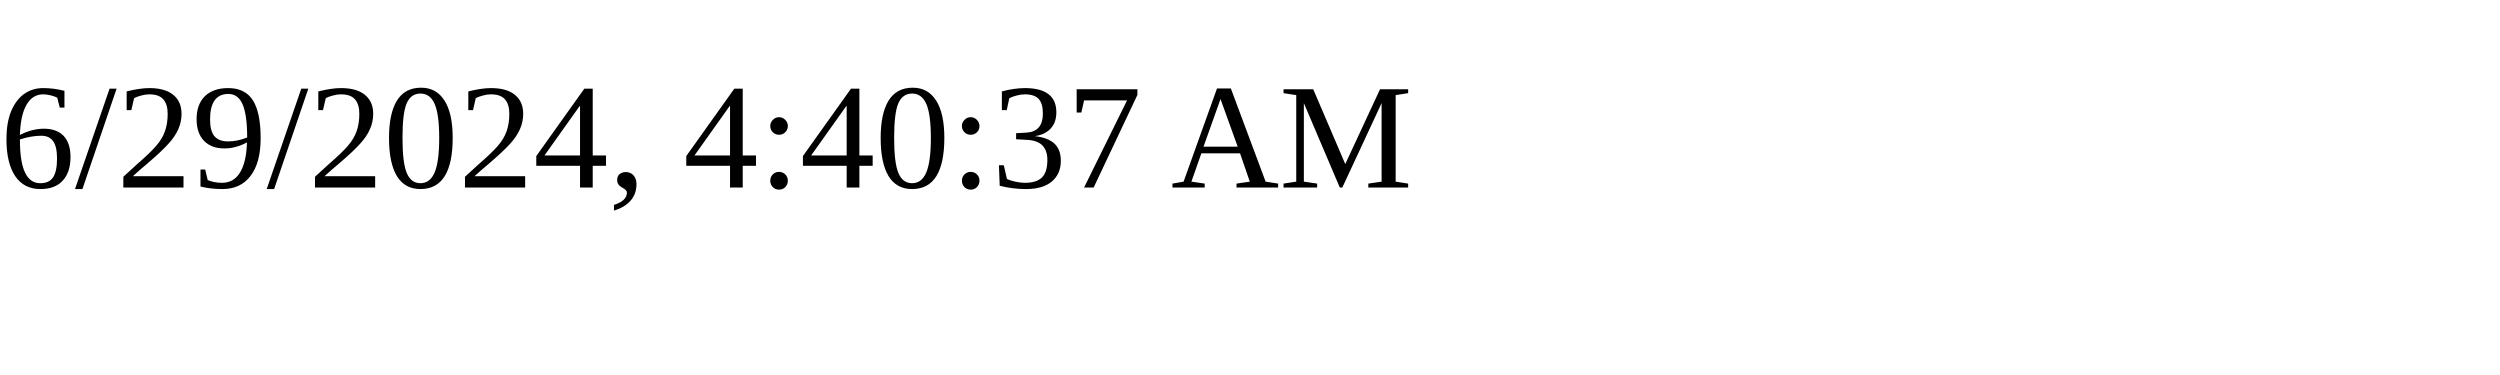
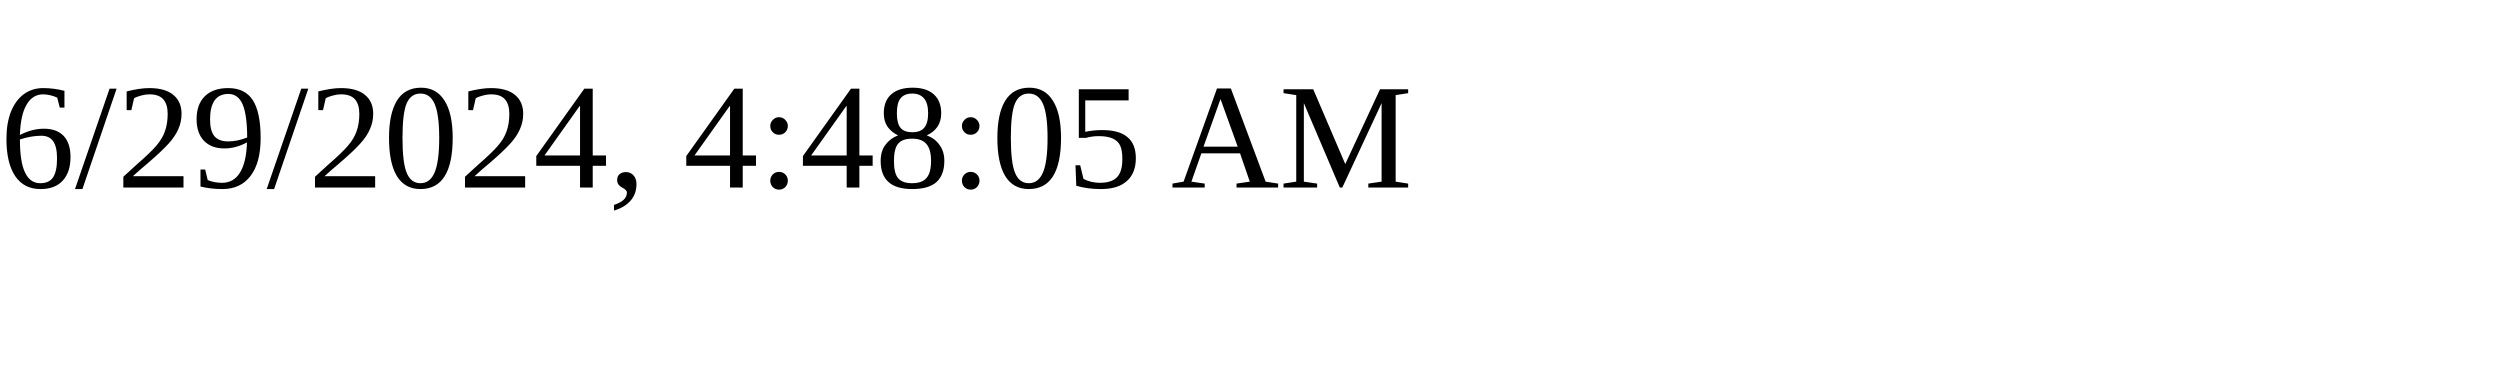
<svg xmlns="http://www.w3.org/2000/svg" height="30" width="200">
-   <text x="0" y="15">6/29/2024, 4:40:37 AM</text>
+   <text x="0" y="15">6/29/2024, 4:48:05 AM</text>
</svg>
